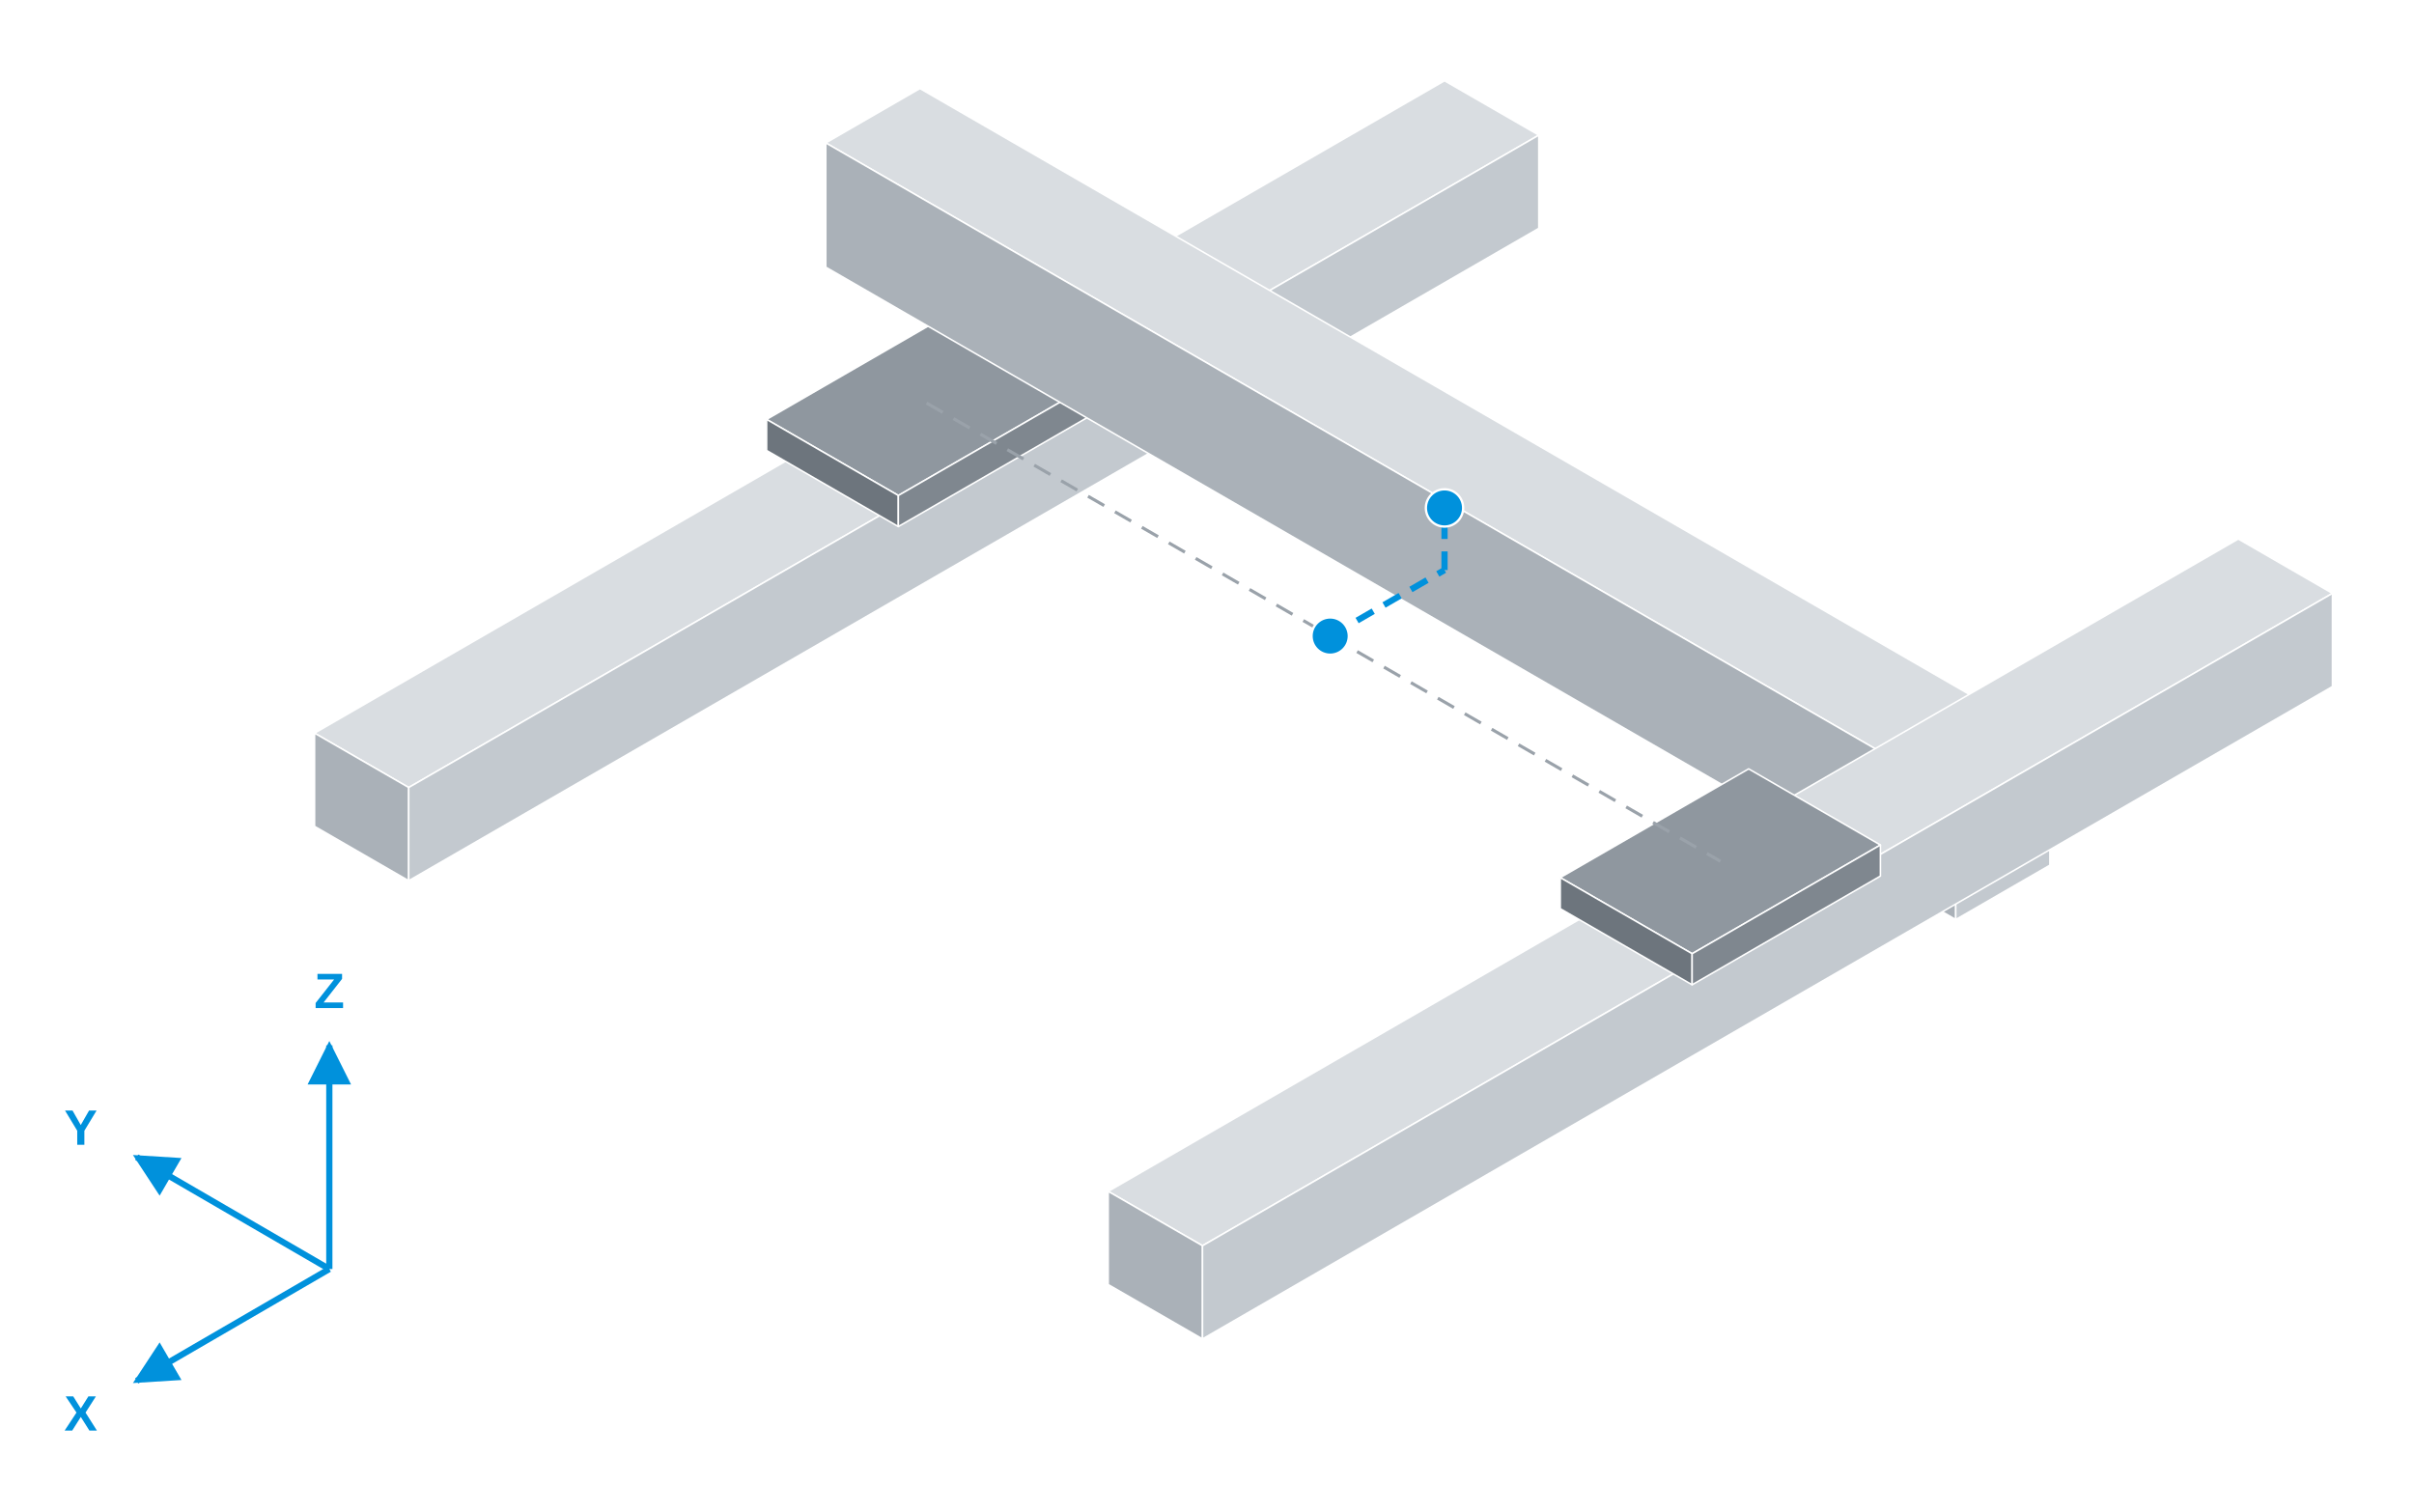
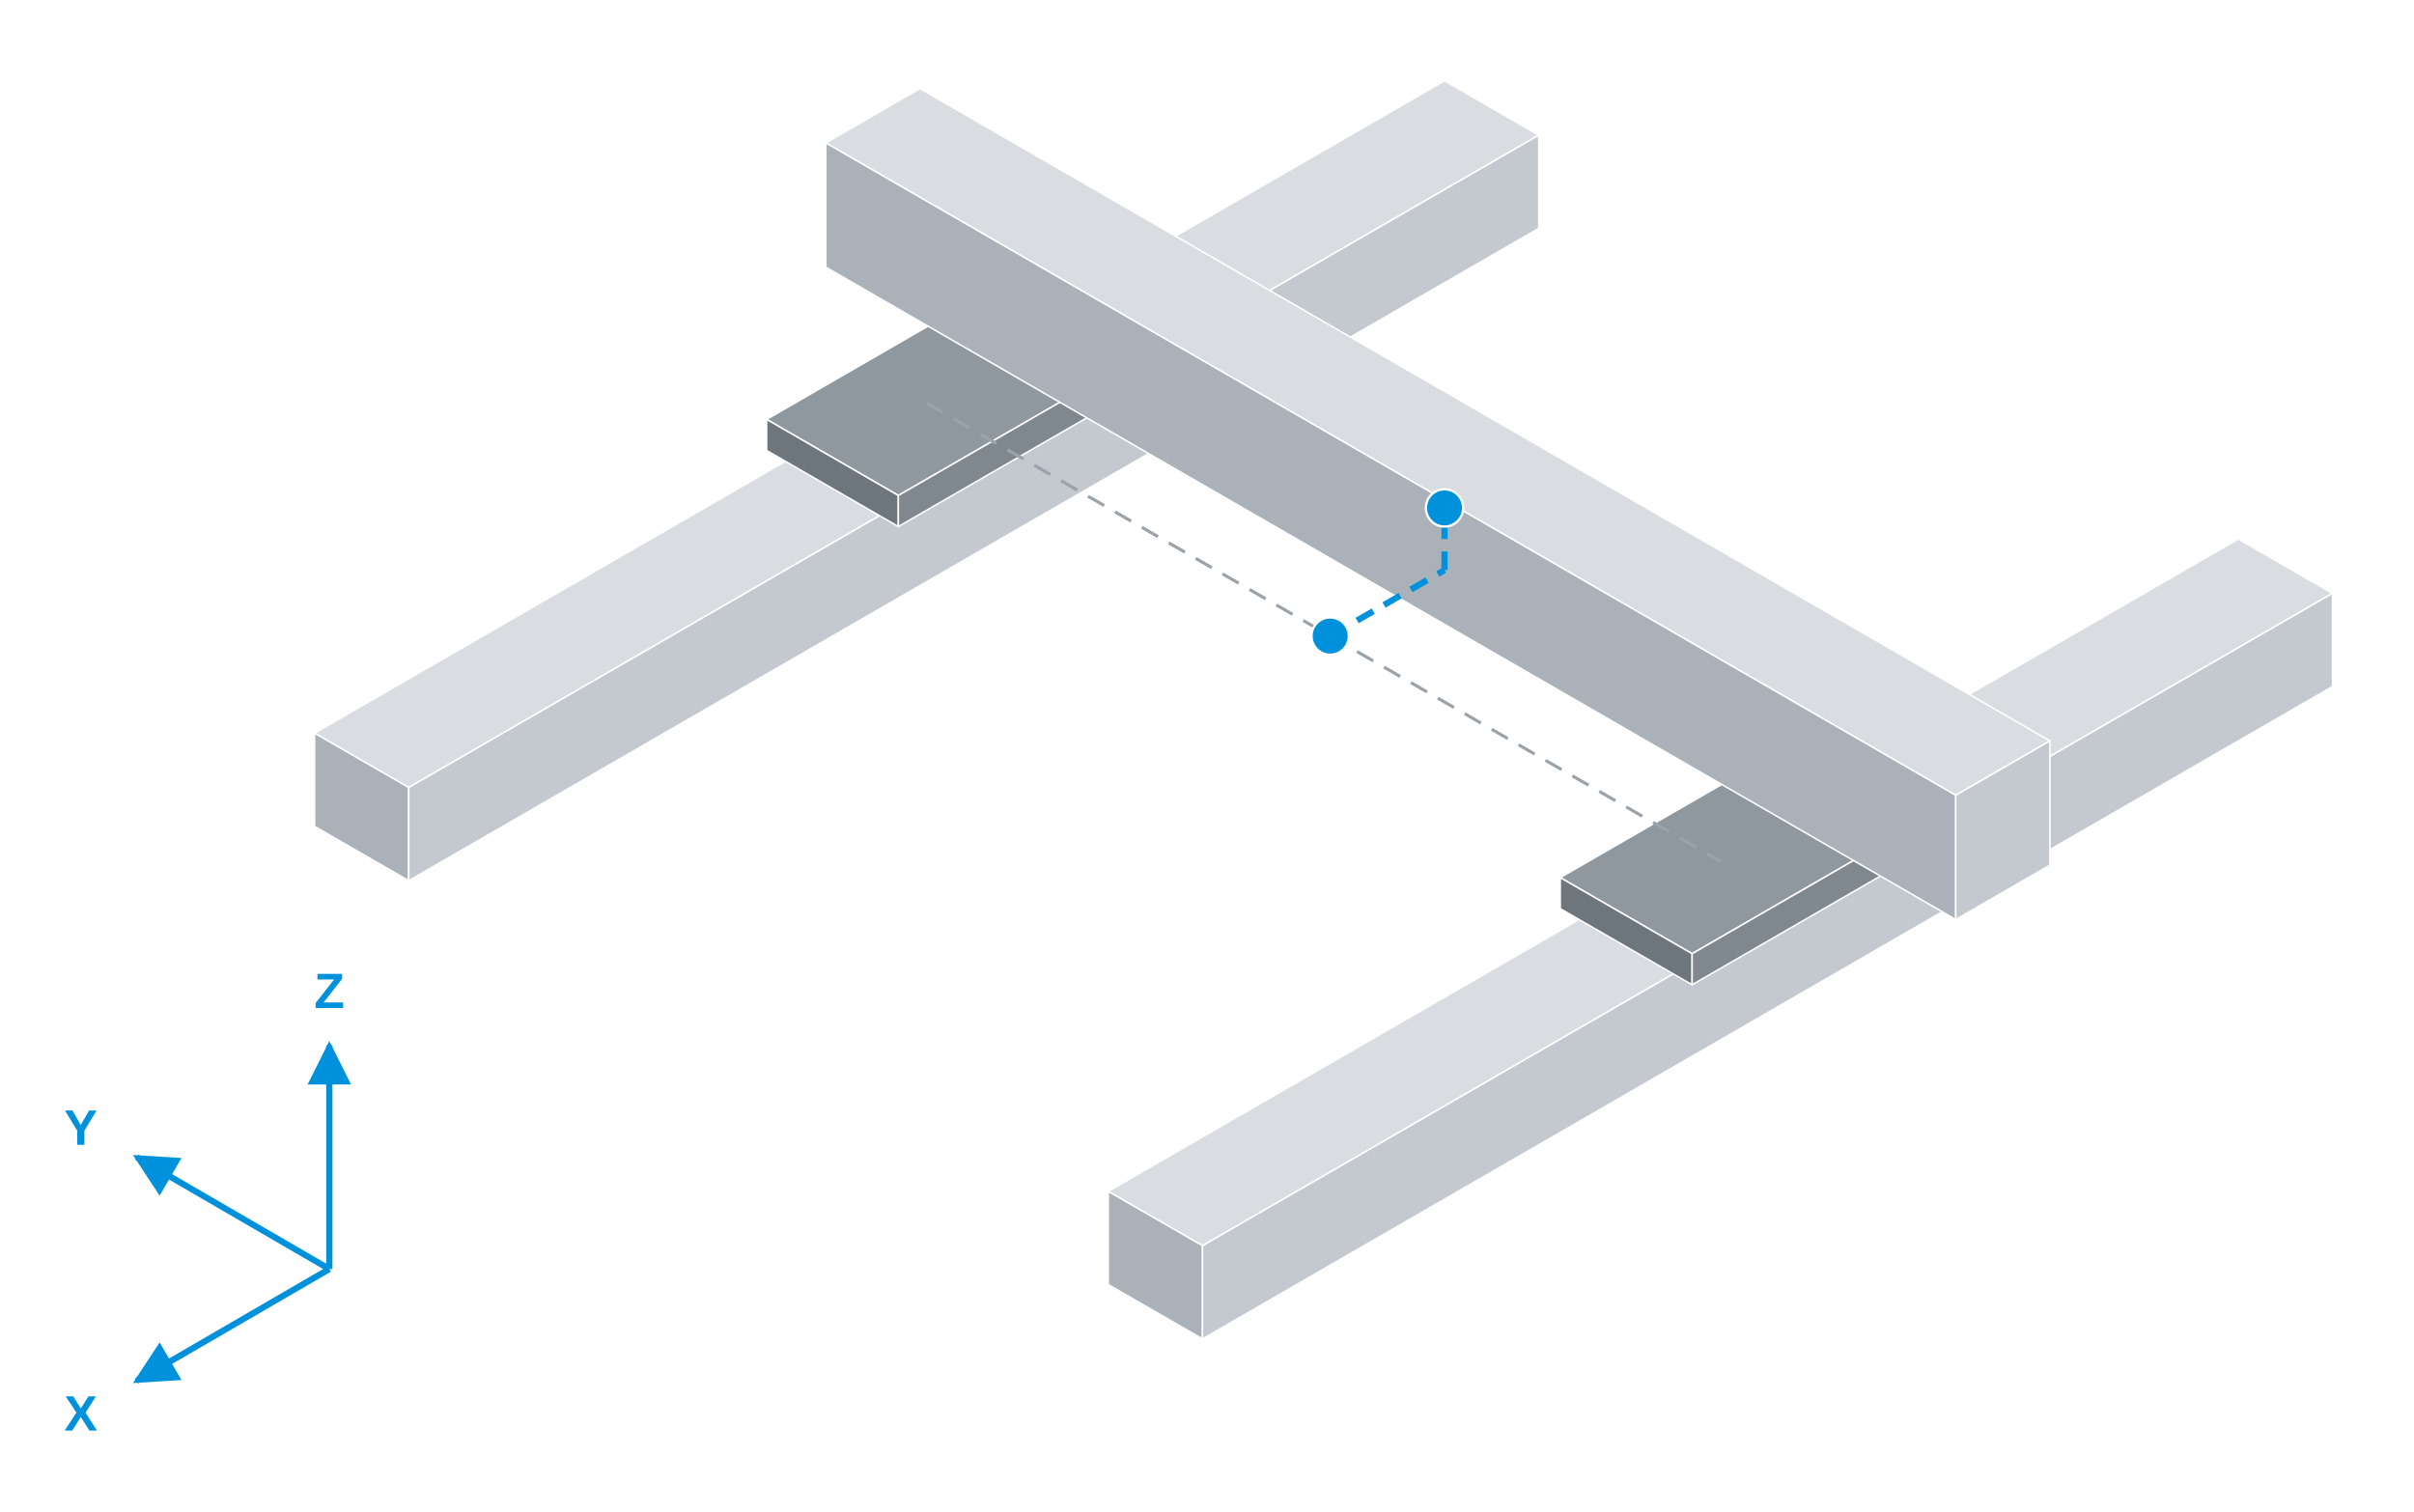
<svg xmlns="http://www.w3.org/2000/svg" viewBox="-852 -487 1554 973">
  <rect x="-3000" y="-3000" width="6000" height="6000" fill="#fff" />
  <defs>
    <marker id="a" viewBox="0 0 10 10" refX="9" refY="5" markerWidth="7" markerHeight="7" orient="auto-start-reverse">
      <path d="M0 0L10 5L0 10z" fill="#0091dc" />
    </marker>
  </defs>
  <polygon points="-588.9,20.0 138.6,-400.0 77.9,-435.0 -649.5,-15.0" fill="#d9dde1" stroke="#fff" stroke-width="1" stroke-linejoin="round" />
  <polygon points="-588.9,80.0 -649.5,45.0 -649.5,-15.0 -588.9,20.0" fill="#aab1b8" stroke="#fff" stroke-width="1" stroke-linejoin="round" />
  <polygon points="-588.9,80.0 138.6,-340.0 138.6,-400.0 -588.9,20.0" fill="#c3c9cf" stroke="#fff" stroke-width="1" stroke-linejoin="round" />
  <polygon points="-273.7,-168.0 -152.4,-238.0 -237.3,-287.0 -358.5,-217.0" fill="#8f979f" stroke="#fff" stroke-width="1" stroke-linejoin="round" />
  <polygon points="-273.7,-148.0 -358.5,-197.0 -358.5,-217.0 -273.7,-168.0" fill="#6d757d" stroke="#fff" stroke-width="1" stroke-linejoin="round" />
  <polygon points="-273.7,-148.0 -152.4,-218.0 -152.4,-238.0 -273.7,-168.0" fill="#7f878f" stroke="#fff" stroke-width="1" stroke-linejoin="round" />
-   <polygon points="407.0,25.0 467.6,-10.0 -259.8,-430.0 -320.4,-395.0" fill="#d9dde1" stroke="#fff" stroke-width="1" stroke-linejoin="round" />
-   <polygon points="407.0,105.0 -320.4,-315.0 -320.4,-395.0 407.0,25.0" fill="#aab1b8" stroke="#fff" stroke-width="1" stroke-linejoin="round" />
-   <polygon points="407.0,105.0 467.6,70.0 467.6,-10.0 407.0,25.0" fill="#c3c9cf" stroke="#fff" stroke-width="1" stroke-linejoin="round" />
  <polygon points="-77.9,315.0 649.5,-105.0 588.9,-140.0 -138.6,280.0" fill="#d9dde1" stroke="#fff" stroke-width="1" stroke-linejoin="round" />
  <polygon points="-77.9,375.0 -138.6,340.0 -138.6,280.0 -77.9,315.0" fill="#aab1b8" stroke="#fff" stroke-width="1" stroke-linejoin="round" />
  <polygon points="-77.9,375.0 649.5,-45.0 649.5,-105.0 -77.9,315.0" fill="#c3c9cf" stroke="#fff" stroke-width="1" stroke-linejoin="round" />
  <polygon points="237.3,127.0 358.5,57.0 273.7,8.0 152.4,78.0" fill="#8f979f" stroke="#fff" stroke-width="1" stroke-linejoin="round" />
  <polygon points="237.3,147.0 152.4,98.0 152.4,78.0 237.3,127.0" fill="#6d757d" stroke="#fff" stroke-width="1" stroke-linejoin="round" />
  <polygon points="237.3,147.0 358.5,77.0 358.5,57.0 237.3,127.0" fill="#7f878f" stroke="#fff" stroke-width="1" stroke-linejoin="round" />
+   <polygon points="407.0,25.0 467.6,-10.0 -259.8,-430.0 -320.4,-395.0" fill="#d9dde1" stroke="#fff" stroke-width="1" stroke-linejoin="round" />
+   <polygon points="407.0,105.0 -320.4,-315.0 -320.4,-395.0 407.0,25.0" fill="#aab1b8" stroke="#fff" stroke-width="1" stroke-linejoin="round" />
+   <polygon points="407.0,105.0 467.6,70.0 467.6,-10.0 407.0,25.0" fill="#c3c9cf" stroke="#fff" stroke-width="1" stroke-linejoin="round" />
  <line x1="-255.5" y1="-227.5" x2="255.5" y2="67.5" stroke="#9aa2aa" stroke-width="2" stroke-dasharray="12 8" />
  <line x1="4.3" y1="-77.5" x2="77.9" y2="-120.0" stroke="#0091dc" stroke-width="4" stroke-dasharray="12 8" />
  <line x1="77.9" y1="-120.0" x2="77.9" y2="-160.0" stroke="#0091dc" stroke-width="4" stroke-dasharray="12 8" />
  <circle cx="4.3" cy="-77.5" r="12" fill="#0091dc" stroke="#fff" stroke-width="1.5" />
  <circle cx="77.9" cy="-160.0" r="12" fill="#0091dc" stroke="#fff" stroke-width="1.5" />
  <line x1="-640.0" y1="330.0" x2="-764.0" y2="402.0" stroke="#0091dc" stroke-width="4" marker-end="url(#a)" />
  <text x="-800.0" y="434.0" fill="#0091dc" font-family="Arial,Helvetica,sans-serif" font-size="32" font-weight="600" text-anchor="middle">X</text>
  <line x1="-640.0" y1="330.0" x2="-764.0" y2="258.0" stroke="#0091dc" stroke-width="4" marker-end="url(#a)" />
  <text x="-800.0" y="250.0" fill="#0091dc" font-family="Arial,Helvetica,sans-serif" font-size="32" font-weight="600" text-anchor="middle">Y</text>
  <line x1="-640.0" y1="330.0" x2="-640.0" y2="186.0" stroke="#0091dc" stroke-width="4" marker-end="url(#a)" />
  <text x="-640.0" y="162.0" fill="#0091dc" font-family="Arial,Helvetica,sans-serif" font-size="32" font-weight="600" text-anchor="middle">Z</text>
</svg>
